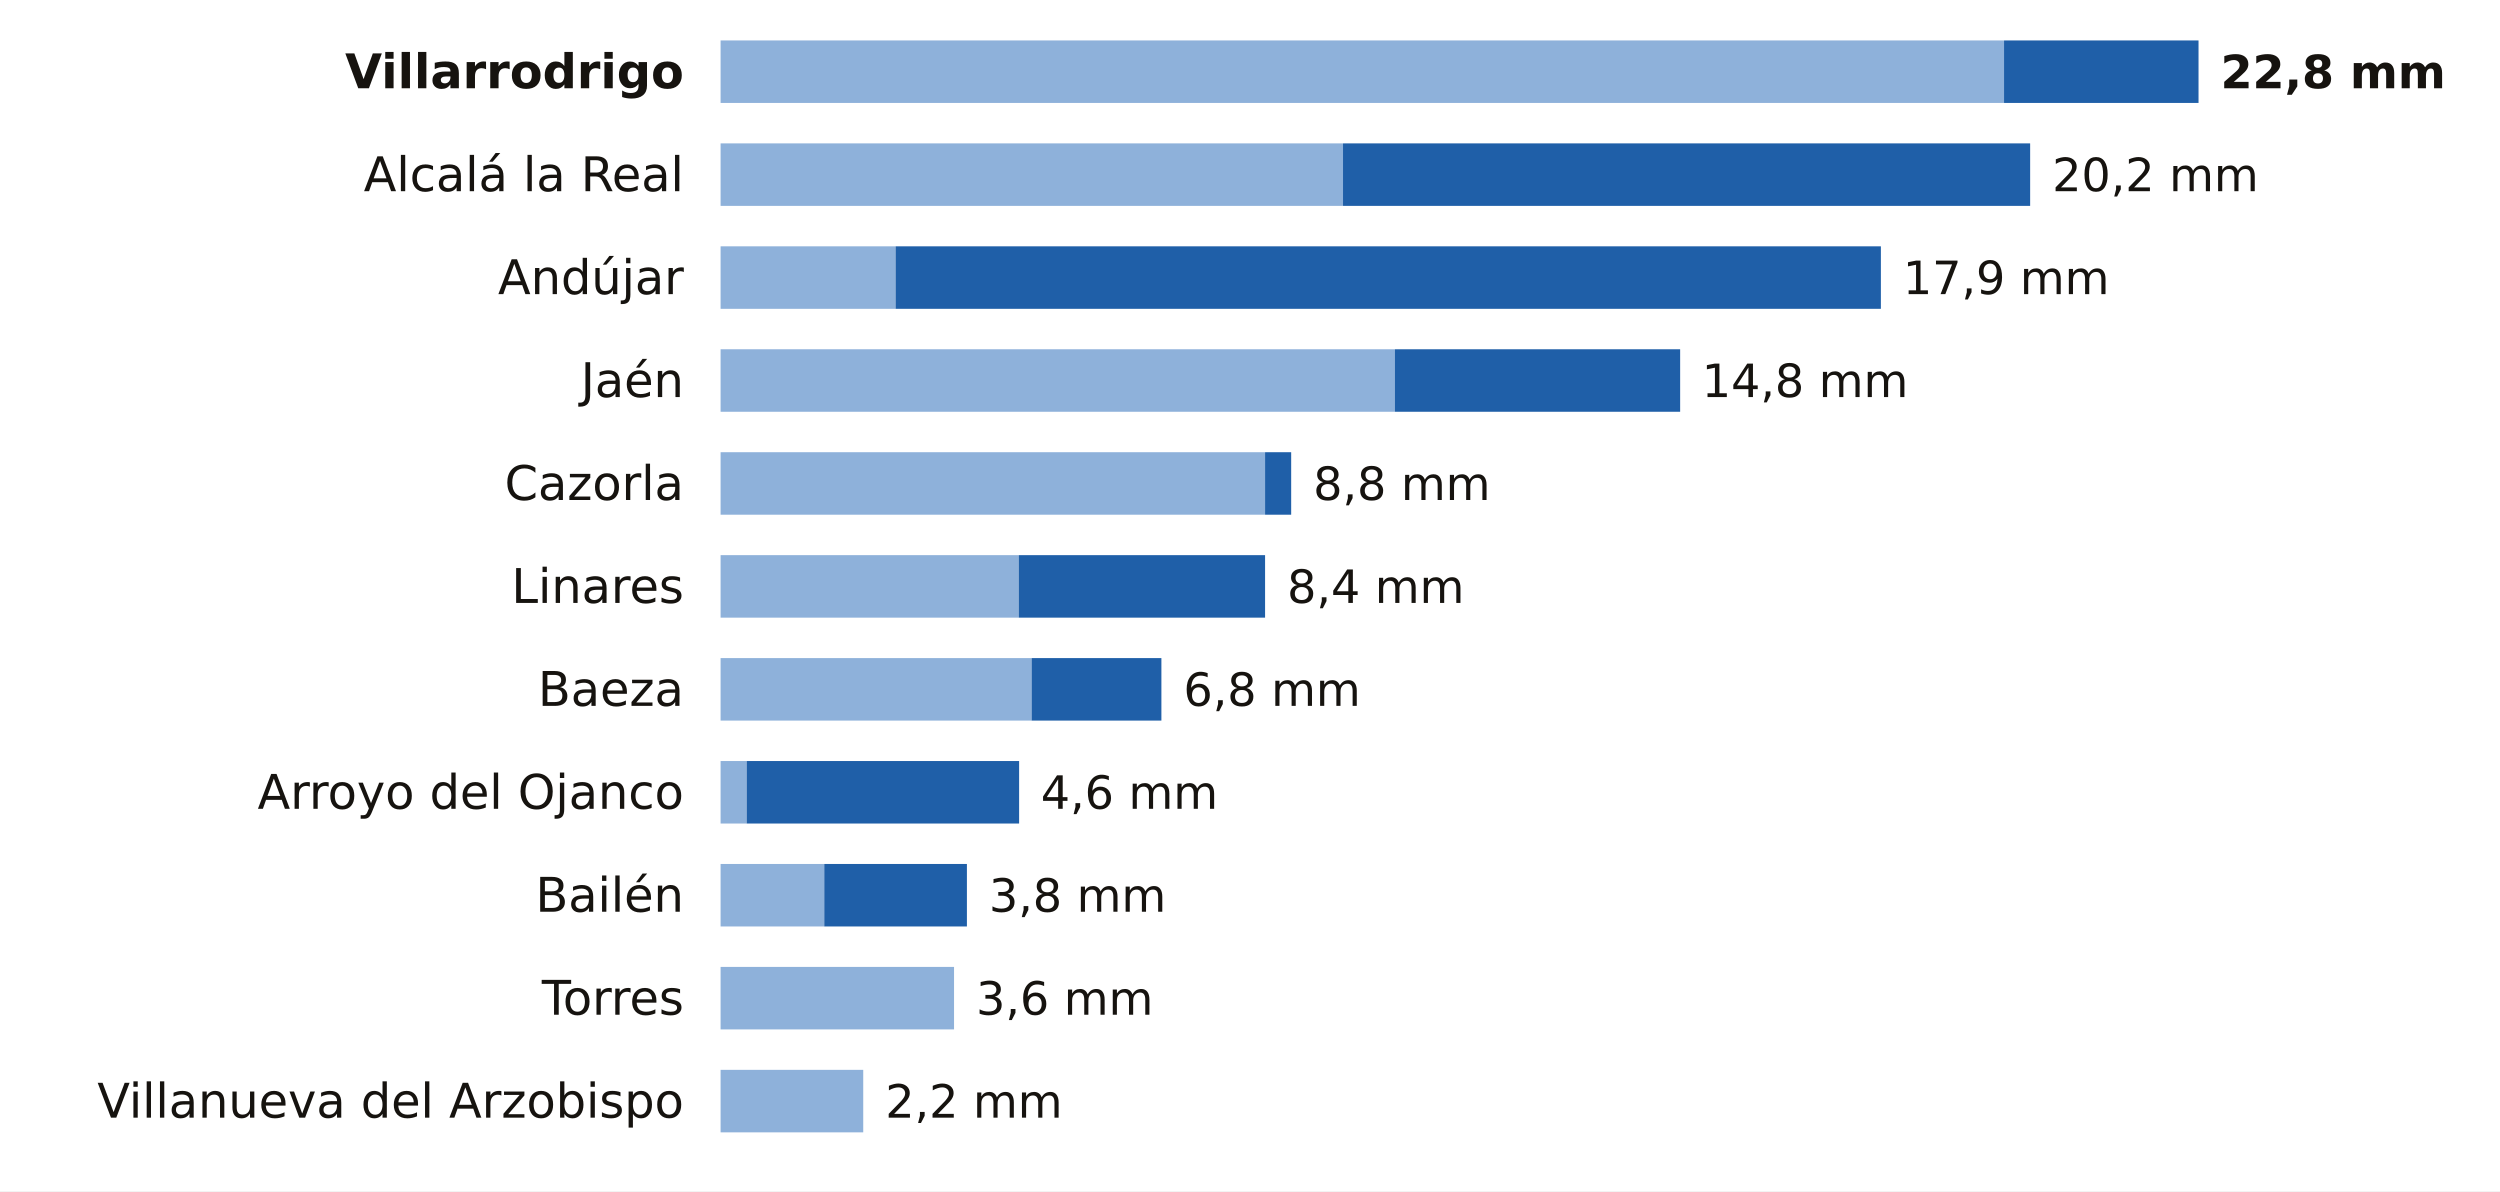
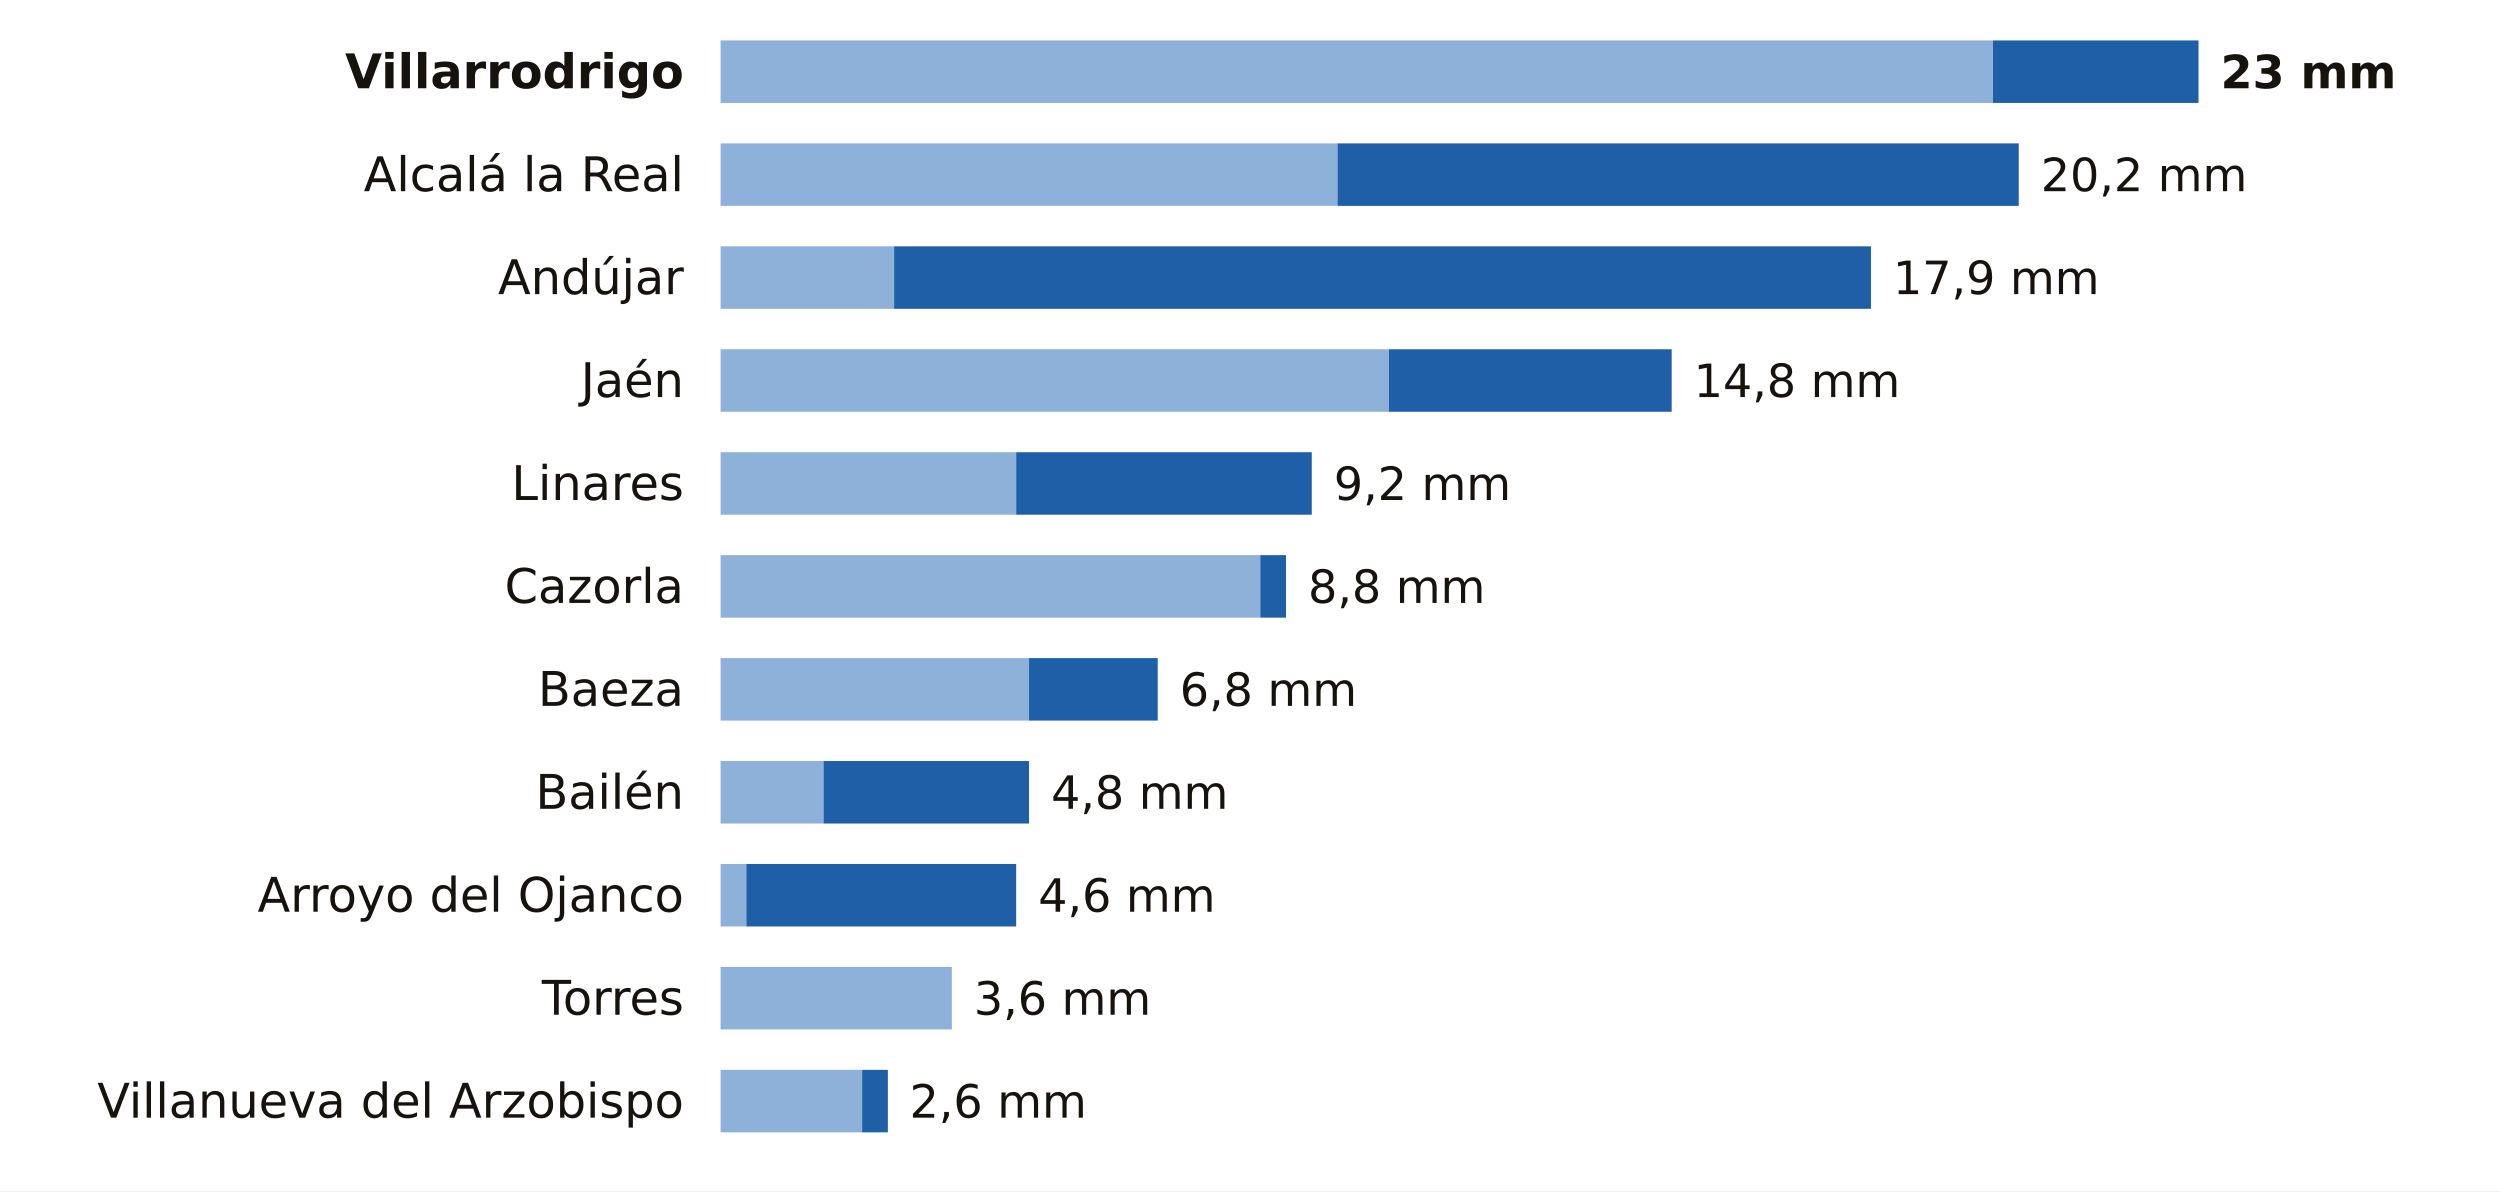
<svg xmlns="http://www.w3.org/2000/svg" viewBox="0 0 680 324" width="680" height="324" role="img" aria-label="La lluvia de los últimos 7 días en las estaciones de AEMET de Jaén">
  <rect width="680" height="324" fill="#FFFFFF" />
  <text x="186.0" y="24.0" font-size="13" fill="#16130F" text-anchor="end" font-weight="600" font-family="Public Sans, DejaVu Sans, Arial, sans-serif">Villarrodrigo</text>
-   <rect x="196" y="11" width="349.1" height="17" fill="#8EB1DA" />
-   <rect x="545.1" y="11" width="52.9" height="17" fill="#1F5FA8" />
-   <text x="604.0" y="24.0" font-size="12.5" fill="#16130F" text-anchor="start" font-weight="700" font-family="Public Sans, DejaVu Sans, Arial, sans-serif">22,8 mm</text>
+   <rect x="196" y="11" width="346.1" height="17" fill="#8EB1DA" />
+   <rect x="542.1" y="11" width="55.9" height="17" fill="#1F5FA8" />
+   <text x="604.0" y="24.0" font-size="12.5" fill="#16130F" text-anchor="start" font-weight="700" font-family="Public Sans, DejaVu Sans, Arial, sans-serif">23 mm</text>
  <text x="186.0" y="52.0" font-size="13" fill="#16130F" text-anchor="end" font-weight="400" font-family="Public Sans, DejaVu Sans, Arial, sans-serif">Alcalá la Real</text>
-   <rect x="196" y="39" width="169.3" height="17" fill="#8EB1DA" />
-   <rect x="365.3" y="39" width="186.9" height="17" fill="#1F5FA8" />
-   <text x="558.2" y="52.0" font-size="12.5" fill="#16130F" text-anchor="start" font-weight="500" font-family="Public Sans, DejaVu Sans, Arial, sans-serif">20,2 mm</text>
+   <rect x="196" y="39" width="167.8" height="17" fill="#8EB1DA" />
+   <rect x="363.8" y="39" width="185.3" height="17" fill="#1F5FA8" />
+   <text x="555.1" y="52.0" font-size="12.5" fill="#16130F" text-anchor="start" font-weight="500" font-family="Public Sans, DejaVu Sans, Arial, sans-serif">20,2 mm</text>
  <text x="186.0" y="80.0" font-size="13" fill="#16130F" text-anchor="end" font-weight="400" font-family="Public Sans, DejaVu Sans, Arial, sans-serif">Andújar</text>
-   <rect x="196" y="67" width="47.6" height="17" fill="#8EB1DA" />
-   <rect x="243.6" y="67" width="268.0" height="17" fill="#1F5FA8" />
-   <text x="517.6" y="80.0" font-size="12.5" fill="#16130F" text-anchor="start" font-weight="500" font-family="Public Sans, DejaVu Sans, Arial, sans-serif">17,9 mm</text>
+   <rect x="196" y="67" width="47.2" height="17" fill="#8EB1DA" />
+   <rect x="243.2" y="67" width="265.7" height="17" fill="#1F5FA8" />
+   <text x="514.9" y="80.0" font-size="12.5" fill="#16130F" text-anchor="start" font-weight="500" font-family="Public Sans, DejaVu Sans, Arial, sans-serif">17,9 mm</text>
  <text x="186.0" y="108.0" font-size="13" fill="#16130F" text-anchor="end" font-weight="400" font-family="Public Sans, DejaVu Sans, Arial, sans-serif">Jaén</text>
-   <rect x="196" y="95" width="183.4" height="17" fill="#8EB1DA" />
-   <rect x="379.4" y="95" width="77.6" height="17" fill="#1F5FA8" />
-   <text x="462.9" y="108.0" font-size="12.5" fill="#16130F" text-anchor="start" font-weight="500" font-family="Public Sans, DejaVu Sans, Arial, sans-serif">14,8 mm</text>
-   <text x="186.0" y="136.0" font-size="13" fill="#16130F" text-anchor="end" font-weight="400" font-family="Public Sans, DejaVu Sans, Arial, sans-serif">Cazorla</text>
-   <rect x="196" y="123" width="148.1" height="17" fill="#8EB1DA" />
-   <rect x="344.1" y="123" width="7.1" height="17" fill="#1F5FA8" />
-   <text x="357.2" y="136.0" font-size="12.5" fill="#16130F" text-anchor="start" font-weight="500" font-family="Public Sans, DejaVu Sans, Arial, sans-serif">8,8 mm</text>
-   <text x="186.0" y="164.0" font-size="13" fill="#16130F" text-anchor="end" font-weight="400" font-family="Public Sans, DejaVu Sans, Arial, sans-serif">Linares</text>
-   <rect x="196" y="151" width="81.1" height="17" fill="#8EB1DA" />
-   <rect x="277.1" y="151" width="67.0" height="17" fill="#1F5FA8" />
-   <text x="350.1" y="164.0" font-size="12.5" fill="#16130F" text-anchor="start" font-weight="500" font-family="Public Sans, DejaVu Sans, Arial, sans-serif">8,4 mm</text>
+   <rect x="196" y="95" width="181.8" height="17" fill="#8EB1DA" />
+   <rect x="377.8" y="95" width="76.9" height="17" fill="#1F5FA8" />
+   <text x="460.7" y="108.0" font-size="12.5" fill="#16130F" text-anchor="start" font-weight="500" font-family="Public Sans, DejaVu Sans, Arial, sans-serif">14,8 mm</text>
+   <text x="186.0" y="136.0" font-size="13" fill="#16130F" text-anchor="end" font-weight="400" font-family="Public Sans, DejaVu Sans, Arial, sans-serif">Linares</text>
+   <rect x="196" y="123" width="80.4" height="17" fill="#8EB1DA" />
+   <rect x="276.4" y="123" width="80.4" height="17" fill="#1F5FA8" />
+   <text x="362.8" y="136.0" font-size="12.5" fill="#16130F" text-anchor="start" font-weight="500" font-family="Public Sans, DejaVu Sans, Arial, sans-serif">9,2 mm</text>
+   <text x="186.0" y="164.0" font-size="13" fill="#16130F" text-anchor="end" font-weight="400" font-family="Public Sans, DejaVu Sans, Arial, sans-serif">Cazorla</text>
+   <rect x="196" y="151" width="146.8" height="17" fill="#8EB1DA" />
+   <rect x="342.8" y="151" width="7.0" height="17" fill="#1F5FA8" />
+   <text x="355.8" y="164.0" font-size="12.5" fill="#16130F" text-anchor="start" font-weight="500" font-family="Public Sans, DejaVu Sans, Arial, sans-serif">8,8 mm</text>
  <text x="186.0" y="192.0" font-size="13" fill="#16130F" text-anchor="end" font-weight="400" font-family="Public Sans, DejaVu Sans, Arial, sans-serif">Baeza</text>
-   <rect x="196" y="179" width="84.6" height="17" fill="#8EB1DA" />
-   <rect x="280.6" y="179" width="35.3" height="17" fill="#1F5FA8" />
-   <text x="321.9" y="192.0" font-size="12.5" fill="#16130F" text-anchor="start" font-weight="500" font-family="Public Sans, DejaVu Sans, Arial, sans-serif">6,8 mm</text>
-   <text x="186.0" y="220.0" font-size="13" fill="#16130F" text-anchor="end" font-weight="400" font-family="Public Sans, DejaVu Sans, Arial, sans-serif">Arroyo del Ojanco</text>
-   <rect x="196" y="207" width="7.1" height="17" fill="#8EB1DA" />
-   <rect x="203.1" y="207" width="74.1" height="17" fill="#1F5FA8" />
-   <text x="283.1" y="220.0" font-size="12.5" fill="#16130F" text-anchor="start" font-weight="500" font-family="Public Sans, DejaVu Sans, Arial, sans-serif">4,6 mm</text>
-   <text x="186.0" y="248.0" font-size="13" fill="#16130F" text-anchor="end" font-weight="400" font-family="Public Sans, DejaVu Sans, Arial, sans-serif">Bailén</text>
-   <rect x="196" y="235" width="28.2" height="17" fill="#8EB1DA" />
-   <rect x="224.2" y="235" width="38.8" height="17" fill="#1F5FA8" />
-   <text x="269.0" y="248.0" font-size="12.5" fill="#16130F" text-anchor="start" font-weight="500" font-family="Public Sans, DejaVu Sans, Arial, sans-serif">3,8 mm</text>
+   <rect x="196" y="179" width="83.9" height="17" fill="#8EB1DA" />
+   <rect x="279.9" y="179" width="35.0" height="17" fill="#1F5FA8" />
+   <text x="320.9" y="192.0" font-size="12.5" fill="#16130F" text-anchor="start" font-weight="500" font-family="Public Sans, DejaVu Sans, Arial, sans-serif">6,8 mm</text>
+   <text x="186.0" y="220.0" font-size="13" fill="#16130F" text-anchor="end" font-weight="400" font-family="Public Sans, DejaVu Sans, Arial, sans-serif">Bailén</text>
+   <rect x="196" y="207" width="28.0" height="17" fill="#8EB1DA" />
+   <rect x="224.0" y="207" width="55.9" height="17" fill="#1F5FA8" />
+   <text x="285.9" y="220.0" font-size="12.5" fill="#16130F" text-anchor="start" font-weight="500" font-family="Public Sans, DejaVu Sans, Arial, sans-serif">4,8 mm</text>
+   <text x="186.0" y="248.0" font-size="13" fill="#16130F" text-anchor="end" font-weight="400" font-family="Public Sans, DejaVu Sans, Arial, sans-serif">Arroyo del Ojanco</text>
+   <rect x="196" y="235" width="7.0" height="17" fill="#8EB1DA" />
+   <rect x="203.0" y="235" width="73.4" height="17" fill="#1F5FA8" />
+   <text x="282.4" y="248.0" font-size="12.5" fill="#16130F" text-anchor="start" font-weight="500" font-family="Public Sans, DejaVu Sans, Arial, sans-serif">4,6 mm</text>
  <text x="186.0" y="276.0" font-size="13" fill="#16130F" text-anchor="end" font-weight="400" font-family="Public Sans, DejaVu Sans, Arial, sans-serif">Torres</text>
-   <rect x="196" y="263" width="63.5" height="17" fill="#8EB1DA" />
-   <text x="265.5" y="276.0" font-size="12.5" fill="#16130F" text-anchor="start" font-weight="500" font-family="Public Sans, DejaVu Sans, Arial, sans-serif">3,6 mm</text>
+   <rect x="196" y="263" width="62.9" height="17" fill="#8EB1DA" />
+   <text x="264.9" y="276.0" font-size="12.5" fill="#16130F" text-anchor="start" font-weight="500" font-family="Public Sans, DejaVu Sans, Arial, sans-serif">3,6 mm</text>
  <text x="186.0" y="304.0" font-size="13" fill="#16130F" text-anchor="end" font-weight="400" font-family="Public Sans, DejaVu Sans, Arial, sans-serif">Villanueva del Arzobispo</text>
-   <rect x="196" y="291" width="38.8" height="17" fill="#8EB1DA" />
-   <text x="240.8" y="304.0" font-size="12.5" fill="#16130F" text-anchor="start" font-weight="500" font-family="Public Sans, DejaVu Sans, Arial, sans-serif">2,2 mm</text>
+   <rect x="196" y="291" width="38.5" height="17" fill="#8EB1DA" />
+   <rect x="234.5" y="291" width="7.0" height="17" fill="#1F5FA8" />
+   <text x="247.4" y="304.0" font-size="12.5" fill="#16130F" text-anchor="start" font-weight="500" font-family="Public Sans, DejaVu Sans, Arial, sans-serif">2,6 mm</text>
</svg>
